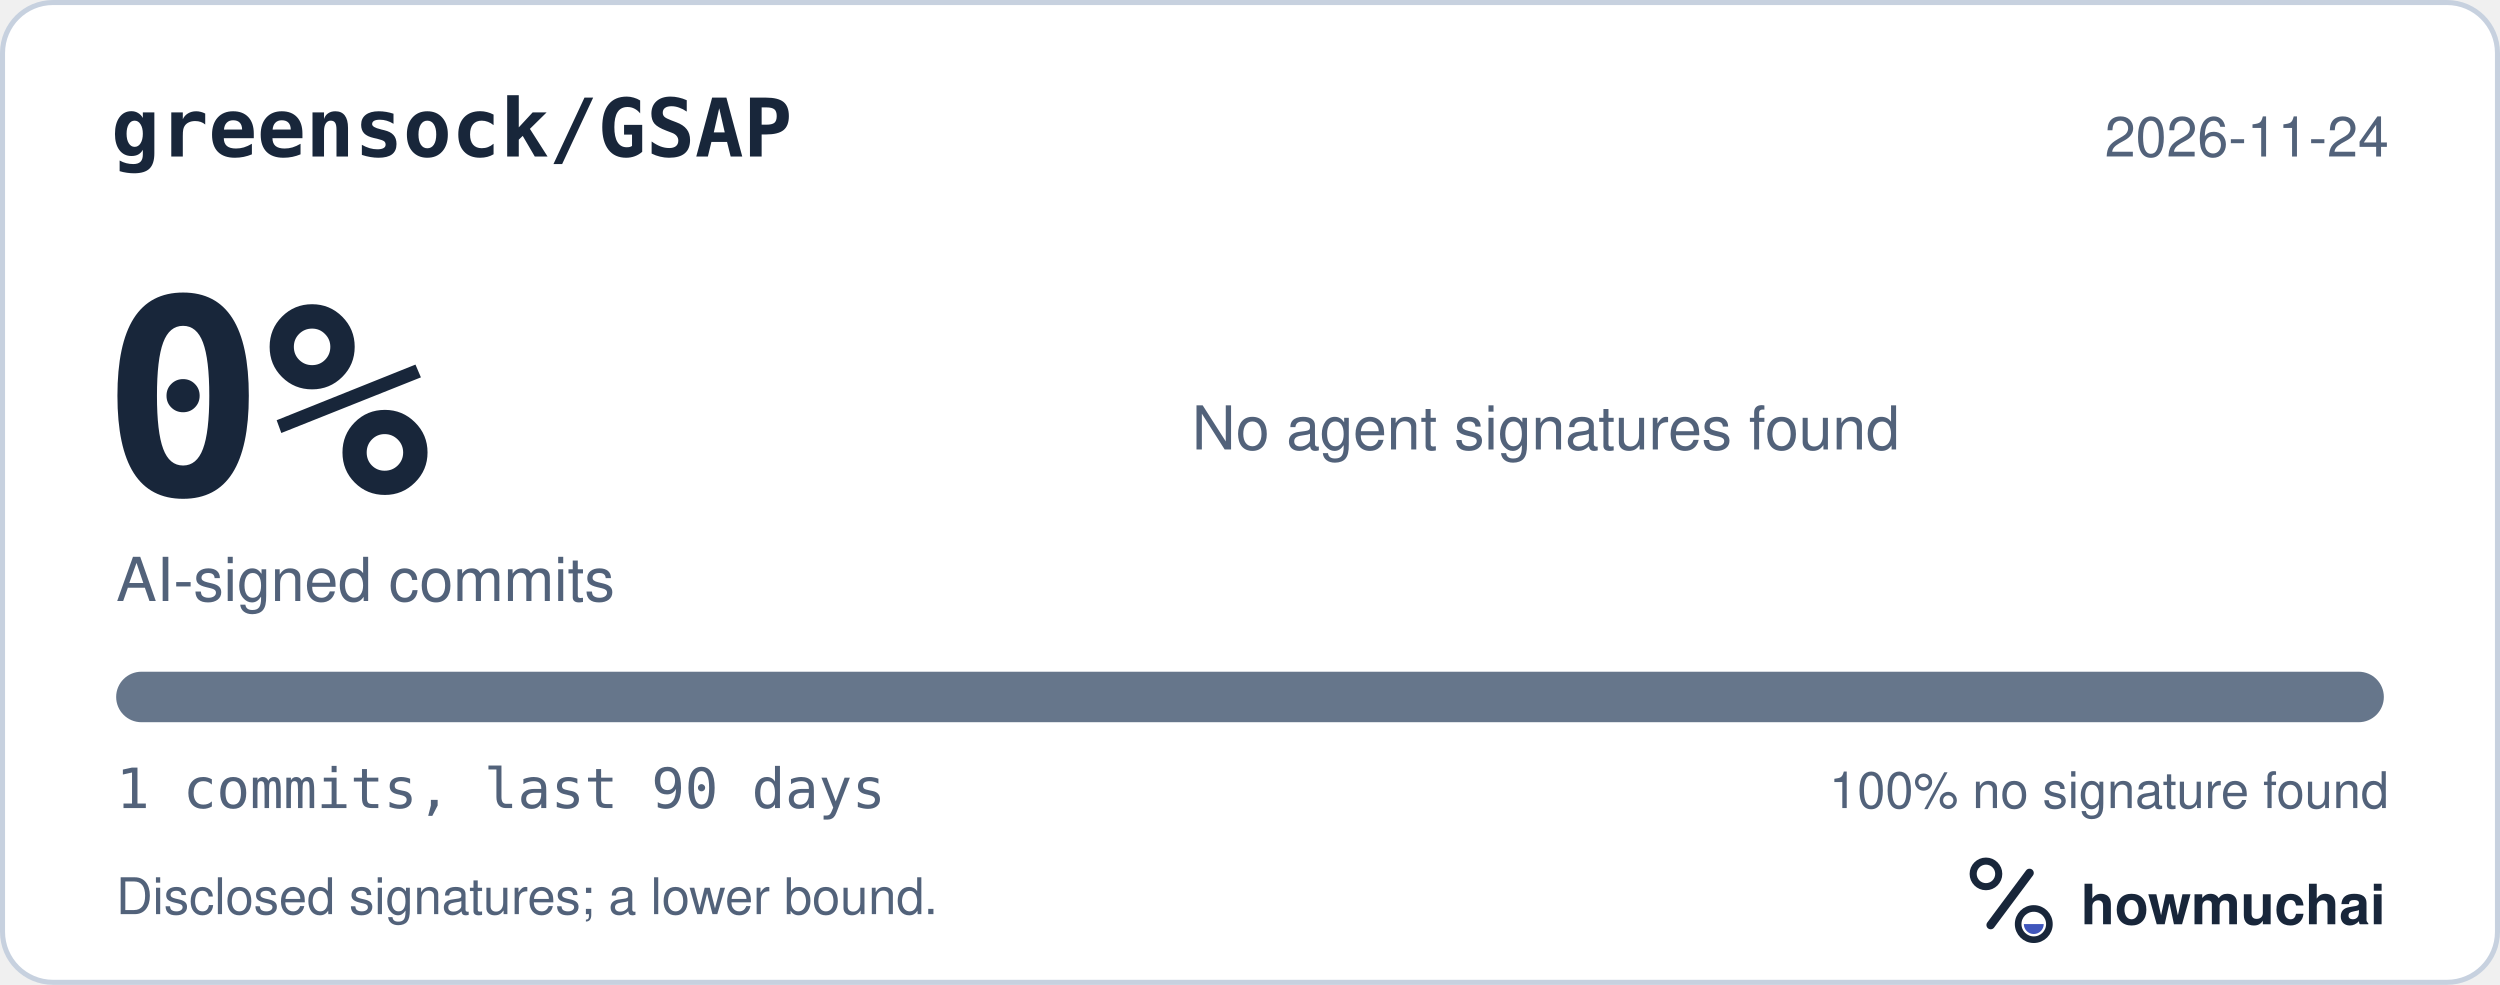
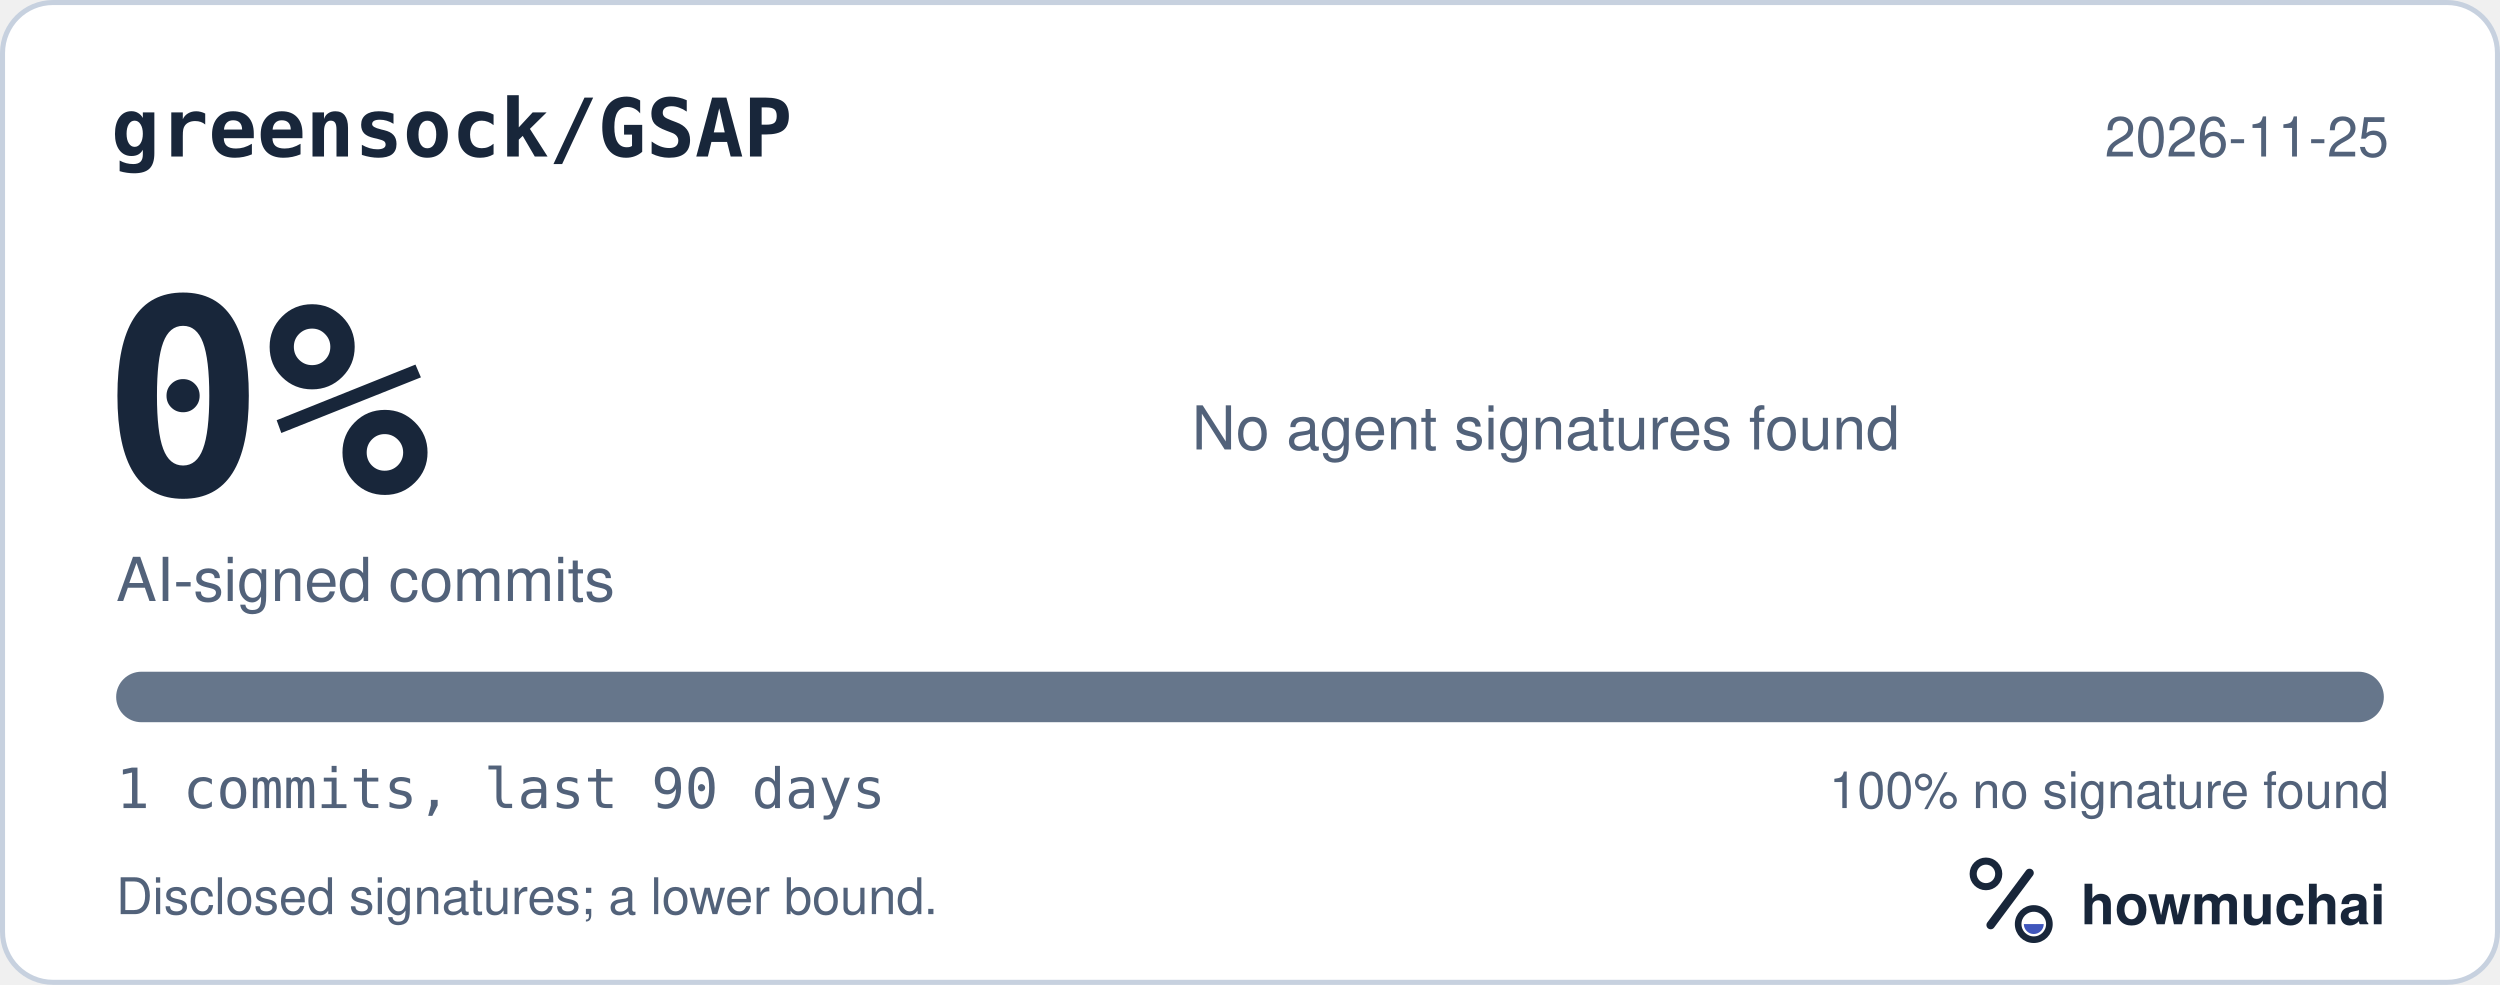
<svg xmlns="http://www.w3.org/2000/svg" width="495" height="195" viewBox="0 0 495 195" role="img" aria-labelledby="hm-t hm-d">
  <rect x="0.5" y="0.5" width="494" height="194" rx="10" fill="#FFFFFF" stroke="#C7D1DF" />
  <text x="22" y="31" fill="#18263A" font-family="ui-monospace, SF Mono, Menlo, Consolas, IBM Plex Mono, monospace" font-size="16" font-weight="600">greensock/GSAP</text>
-   <text x="473" y="31" fill="#52627A" font-family="-apple-system, BlinkMacSystemFont, Segoe UI, Helvetica, Arial, Fira Sans, sans-serif" font-size="11" text-anchor="end">2026-11-24</text>
+   <text x="473" y="31" fill="#52627A" font-family="-apple-system, BlinkMacSystemFont, Segoe UI, Helvetica, Arial, Fira Sans, sans-serif" font-size="11" text-anchor="end">2026-11-25</text>
  <text x="20" y="98" fill="#18263A" font-family="ui-monospace, SF Mono, Menlo, Consolas, IBM Plex Mono, monospace" font-size="54" font-weight="700">0%</text>
  <text x="23" y="119" fill="#52627A" font-family="-apple-system, BlinkMacSystemFont, Segoe UI, Helvetica, Arial, Fira Sans, sans-serif" font-size="12">AI-signed commits</text>
  <text x="236" y="89" fill="#52627A" font-family="-apple-system, BlinkMacSystemFont, Segoe UI, Helvetica, Arial, Fira Sans, sans-serif" font-size="12">No agent signatures found</text>
  <defs>
    <clipPath id="hm-bar">
      <rect x="23" y="133" width="449" height="10" rx="5" />
    </clipPath>
  </defs>
  <rect x="23" y="133" width="449" height="10" rx="5" fill="#66768B" />
  <g clip-path="url(#hm-bar)" />
  <text x="23" y="160" fill="#52627A" font-family="ui-monospace, SF Mono, Menlo, Consolas, IBM Plex Mono, monospace" font-size="11">1 commits, last 90 days</text>
  <text x="473" y="160" fill="#52627A" font-family="-apple-system, BlinkMacSystemFont, Segoe UI, Helvetica, Arial, Fira Sans, sans-serif" font-size="10" text-anchor="end">100% no signature found</text>
  <text x="23" y="181" fill="#52627A" font-family="-apple-system, BlinkMacSystemFont, Segoe UI, Helvetica, Arial, Fira Sans, sans-serif" font-size="10">Disclosed signatures; a lower bound.</text>
  <g transform="translate(386 166) scale(0.046875)">
    <circle cx="154" cy="150" r="54" fill="none" stroke="#18263A" stroke-width="30" />
    <path d="M174 366 338 146" fill="none" stroke="#18263A" stroke-width="36" stroke-linecap="round" />
    <circle cx="356" cy="362" r="66" fill="none" stroke="#18263A" stroke-width="28" />
    <path d="M314 362a42 42 0 0 0 84 0Z" fill="#4056BC" />
  </g>
  <text x="412" y="183" fill="#18263A" font-family="-apple-system, BlinkMacSystemFont, Segoe UI, Helvetica, Arial, Fira Sans, sans-serif" font-size="11" font-weight="650">howmuchai</text>
</svg>
